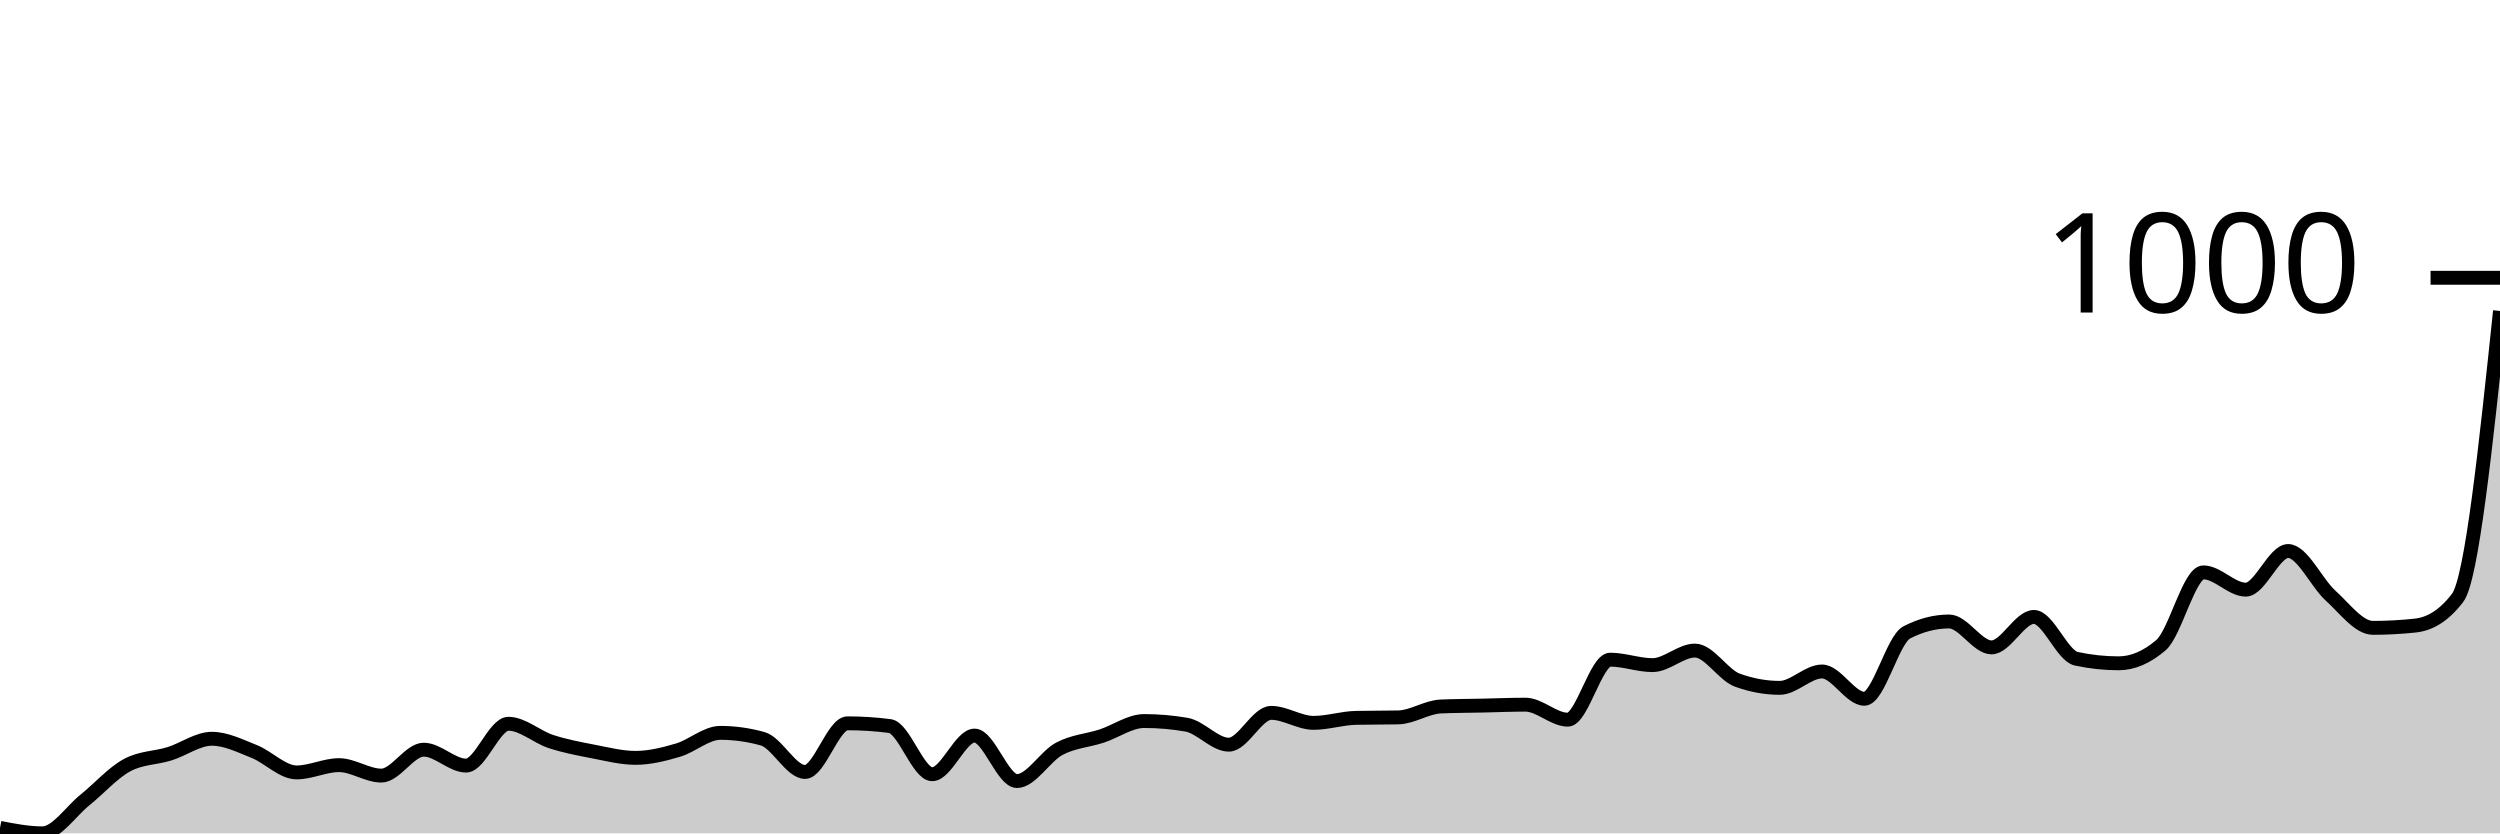
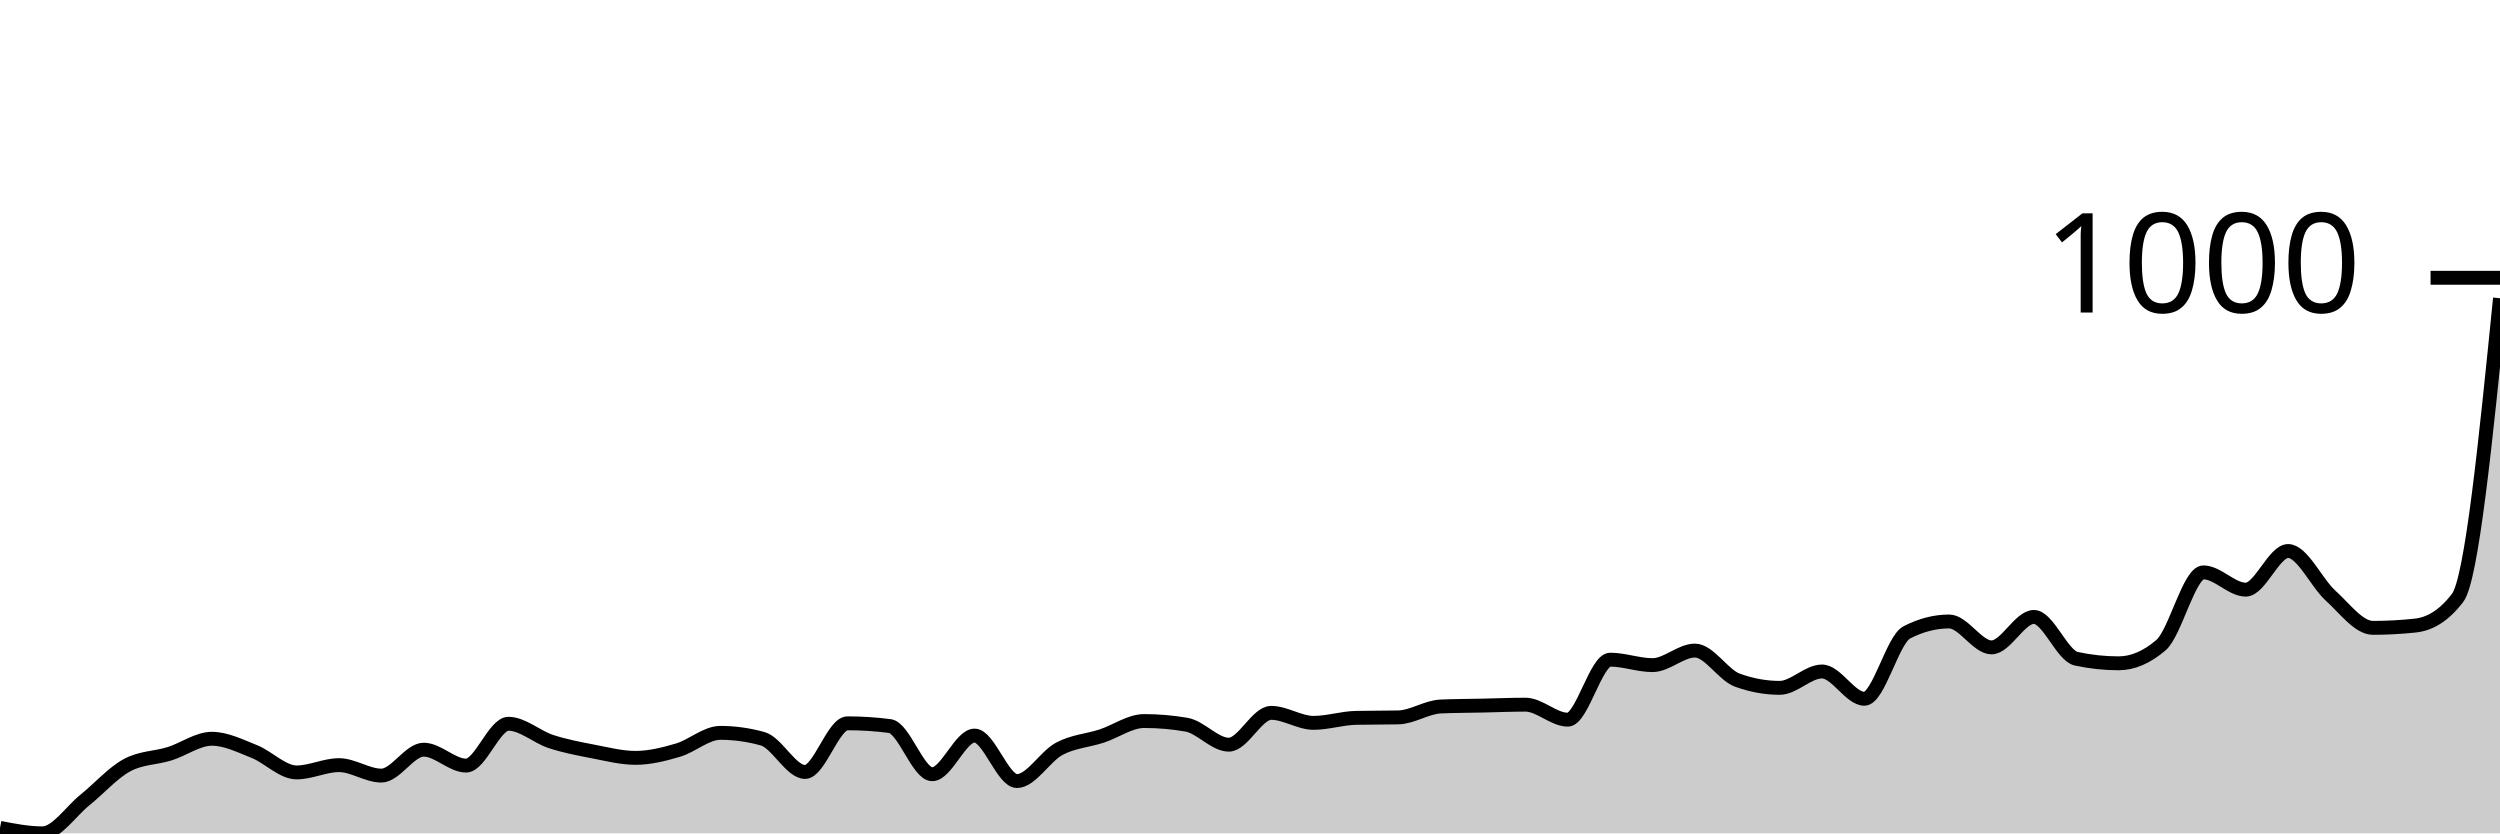
<svg xmlns="http://www.w3.org/2000/svg" viewBox="0 0 180 60">
  <g transform="translate(0,20)">
-     <path class="area" fill="rgba(0, 0, 0, 0.2)" d="M0,39.607C1.017,39.804,2.034,40,3.051,40C4.068,40,5.085,38.429,6.102,37.61C7.119,36.792,8.136,35.636,9.153,35.09C10.169,34.544,11.186,34.588,12.203,34.272C13.22,33.955,14.237,33.191,15.254,33.191C16.271,33.191,17.288,33.704,18.305,34.108C19.322,34.512,20.339,35.614,21.356,35.614C22.373,35.614,23.39,35.09,24.407,35.09C25.424,35.09,26.441,35.843,27.458,35.843C28.475,35.843,29.492,33.977,30.508,33.977C31.525,33.977,32.542,35.123,33.559,35.123C34.576,35.123,35.593,32.111,36.61,32.111C37.627,32.111,38.644,33.055,39.661,33.388C40.678,33.721,41.695,33.912,42.712,34.108C43.729,34.304,44.746,34.566,45.763,34.566C46.78,34.566,47.797,34.31,48.814,34.01C49.831,33.71,50.847,32.766,51.864,32.766C52.881,32.766,53.898,32.908,54.915,33.191C55.932,33.475,56.949,35.581,57.966,35.581C58.983,35.581,60,32.079,61.017,32.079C62.034,32.079,63.051,32.144,64.068,32.275C65.085,32.406,66.102,35.745,67.119,35.745C68.136,35.745,69.153,32.962,70.169,32.962C71.186,32.962,72.203,36.236,73.22,36.236C74.237,36.236,75.254,34.452,76.271,33.912C77.288,33.372,78.305,33.328,79.322,32.995C80.339,32.662,81.356,31.915,82.373,31.915C83.39,31.915,84.407,32.002,85.424,32.177C86.441,32.351,87.458,33.617,88.475,33.617C89.492,33.617,90.508,31.326,91.525,31.326C92.542,31.326,93.559,32.046,94.576,32.046C95.593,32.046,96.61,31.708,97.627,31.686C98.644,31.664,99.661,31.675,100.678,31.653C101.695,31.631,102.712,30.911,103.729,30.867C104.746,30.824,105.763,30.824,106.78,30.802C107.797,30.78,108.814,30.736,109.831,30.736C110.847,30.736,111.864,31.817,112.881,31.817C113.898,31.817,114.915,27.496,115.932,27.496C116.949,27.496,117.966,27.889,118.983,27.889C120,27.889,121.017,26.841,122.034,26.841C123.051,26.841,124.068,28.598,125.085,28.969C126.102,29.34,127.119,29.525,128.136,29.525C129.153,29.525,130.169,28.347,131.186,28.347C132.203,28.347,133.22,30.311,134.237,30.311C135.254,30.311,136.271,26.056,137.288,25.532C138.305,25.008,139.322,24.746,140.339,24.746C141.356,24.746,142.373,26.612,143.39,26.612C144.407,26.612,145.424,24.419,146.441,24.419C147.458,24.419,148.475,27.212,149.492,27.43C150.508,27.649,151.525,27.758,152.542,27.758C153.559,27.758,154.576,27.321,155.593,26.448C156.61,25.576,157.627,21.211,158.644,21.211C159.661,21.211,160.678,22.455,161.695,22.455C162.712,22.455,163.729,19.673,164.746,19.673C165.763,19.673,166.78,21.959,167.797,22.881C168.814,23.803,169.831,25.205,170.847,25.205C171.864,25.205,172.881,25.15,173.898,25.041C174.915,24.932,175.932,24.375,176.949,23.044C177.966,21.713,178.983,12.051,180,2.39L180,40C178.983,40,177.966,40,176.949,40C175.932,40,174.915,40,173.898,40C172.881,40,171.864,40,170.847,40C169.831,40,168.814,40,167.797,40C166.78,40,165.763,40,164.746,40C163.729,40,162.712,40,161.695,40C160.678,40,159.661,40,158.644,40C157.627,40,156.61,40,155.593,40C154.576,40,153.559,40,152.542,40C151.525,40,150.508,40,149.492,40C148.475,40,147.458,40,146.441,40C145.424,40,144.407,40,143.39,40C142.373,40,141.356,40,140.339,40C139.322,40,138.305,40,137.288,40C136.271,40,135.254,40,134.237,40C133.22,40,132.203,40,131.186,40C130.169,40,129.153,40,128.136,40C127.119,40,126.102,40,125.085,40C124.068,40,123.051,40,122.034,40C121.017,40,120,40,118.983,40C117.966,40,116.949,40,115.932,40C114.915,40,113.898,40,112.881,40C111.864,40,110.847,40,109.831,40C108.814,40,107.797,40,106.78,40C105.763,40,104.746,40,103.729,40C102.712,40,101.695,40,100.678,40C99.661,40,98.644,40,97.627,40C96.61,40,95.593,40,94.576,40C93.559,40,92.542,40,91.525,40C90.508,40,89.492,40,88.475,40C87.458,40,86.441,40,85.424,40C84.407,40,83.39,40,82.373,40C81.356,40,80.339,40,79.322,40C78.305,40,77.288,40,76.271,40C75.254,40,74.237,40,73.22,40C72.203,40,71.186,40,70.169,40C69.153,40,68.136,40,67.119,40C66.102,40,65.085,40,64.068,40C63.051,40,62.034,40,61.017,40C60,40,58.983,40,57.966,40C56.949,40,55.932,40,54.915,40C53.898,40,52.881,40,51.864,40C50.847,40,49.831,40,48.814,40C47.797,40,46.78,40,45.763,40C44.746,40,43.729,40,42.712,40C41.695,40,40.678,40,39.661,40C38.644,40,37.627,40,36.61,40C35.593,40,34.576,40,33.559,40C32.542,40,31.525,40,30.508,40C29.492,40,28.475,40,27.458,40C26.441,40,25.424,40,24.407,40C23.39,40,22.373,40,21.356,40C20.339,40,19.322,40,18.305,40C17.288,40,16.271,40,15.254,40C14.237,40,13.22,40,12.203,40C11.186,40,10.169,40,9.153,40C8.136,40,7.119,40,6.102,40C5.085,40,4.068,40,3.051,40C2.034,40,1.017,40,0,40Z" />
-     <path class="line" stroke="black" fill="none" d="M0,39.607C1.017,39.804,2.034,40,3.051,40C4.068,40,5.085,38.429,6.102,37.61C7.119,36.792,8.136,35.636,9.153,35.09C10.169,34.544,11.186,34.588,12.203,34.272C13.22,33.955,14.237,33.191,15.254,33.191C16.271,33.191,17.288,33.704,18.305,34.108C19.322,34.512,20.339,35.614,21.356,35.614C22.373,35.614,23.39,35.09,24.407,35.09C25.424,35.09,26.441,35.843,27.458,35.843C28.475,35.843,29.492,33.977,30.508,33.977C31.525,33.977,32.542,35.123,33.559,35.123C34.576,35.123,35.593,32.111,36.61,32.111C37.627,32.111,38.644,33.055,39.661,33.388C40.678,33.721,41.695,33.912,42.712,34.108C43.729,34.304,44.746,34.566,45.763,34.566C46.78,34.566,47.797,34.31,48.814,34.01C49.831,33.71,50.847,32.766,51.864,32.766C52.881,32.766,53.898,32.908,54.915,33.191C55.932,33.475,56.949,35.581,57.966,35.581C58.983,35.581,60,32.079,61.017,32.079C62.034,32.079,63.051,32.144,64.068,32.275C65.085,32.406,66.102,35.745,67.119,35.745C68.136,35.745,69.153,32.962,70.169,32.962C71.186,32.962,72.203,36.236,73.22,36.236C74.237,36.236,75.254,34.452,76.271,33.912C77.288,33.372,78.305,33.328,79.322,32.995C80.339,32.662,81.356,31.915,82.373,31.915C83.39,31.915,84.407,32.002,85.424,32.177C86.441,32.351,87.458,33.617,88.475,33.617C89.492,33.617,90.508,31.326,91.525,31.326C92.542,31.326,93.559,32.046,94.576,32.046C95.593,32.046,96.61,31.708,97.627,31.686C98.644,31.664,99.661,31.675,100.678,31.653C101.695,31.631,102.712,30.911,103.729,30.867C104.746,30.824,105.763,30.824,106.78,30.802C107.797,30.78,108.814,30.736,109.831,30.736C110.847,30.736,111.864,31.817,112.881,31.817C113.898,31.817,114.915,27.496,115.932,27.496C116.949,27.496,117.966,27.889,118.983,27.889C120,27.889,121.017,26.841,122.034,26.841C123.051,26.841,124.068,28.598,125.085,28.969C126.102,29.34,127.119,29.525,128.136,29.525C129.153,29.525,130.169,28.347,131.186,28.347C132.203,28.347,133.22,30.311,134.237,30.311C135.254,30.311,136.271,26.056,137.288,25.532C138.305,25.008,139.322,24.746,140.339,24.746C141.356,24.746,142.373,26.612,143.39,26.612C144.407,26.612,145.424,24.419,146.441,24.419C147.458,24.419,148.475,27.212,149.492,27.43C150.508,27.649,151.525,27.758,152.542,27.758C153.559,27.758,154.576,27.321,155.593,26.448C156.61,25.576,157.627,21.211,158.644,21.211C159.661,21.211,160.678,22.455,161.695,22.455C162.712,22.455,163.729,19.673,164.746,19.673C165.763,19.673,166.78,21.959,167.797,22.881C168.814,23.803,169.831,25.205,170.847,25.205C171.864,25.205,172.881,25.15,173.898,25.041C174.915,24.932,175.932,24.375,176.949,23.044C177.966,21.713,178.983,12.051,180,2.39" />
+     <path class="area" fill="rgba(0, 0, 0, 0.2)" d="M0,39.607C1.017,39.804,2.034,40,3.051,40C4.068,40,5.085,38.429,6.102,37.61C7.119,36.792,8.136,35.636,9.153,35.09C10.169,34.544,11.186,34.588,12.203,34.272C13.22,33.955,14.237,33.191,15.254,33.191C16.271,33.191,17.288,33.704,18.305,34.108C19.322,34.512,20.339,35.614,21.356,35.614C22.373,35.614,23.39,35.09,24.407,35.09C25.424,35.09,26.441,35.843,27.458,35.843C28.475,35.843,29.492,33.977,30.508,33.977C31.525,33.977,32.542,35.123,33.559,35.123C34.576,35.123,35.593,32.111,36.61,32.111C37.627,32.111,38.644,33.055,39.661,33.388C40.678,33.721,41.695,33.912,42.712,34.108C43.729,34.304,44.746,34.566,45.763,34.566C46.78,34.566,47.797,34.31,48.814,34.01C49.831,33.71,50.847,32.766,51.864,32.766C52.881,32.766,53.898,32.908,54.915,33.191C55.932,33.475,56.949,35.581,57.966,35.581C58.983,35.581,60,32.079,61.017,32.079C62.034,32.079,63.051,32.144,64.068,32.275C65.085,32.406,66.102,35.745,67.119,35.745C68.136,35.745,69.153,32.962,70.169,32.962C71.186,32.962,72.203,36.236,73.22,36.236C74.237,36.236,75.254,34.452,76.271,33.912C77.288,33.372,78.305,33.328,79.322,32.995C80.339,32.662,81.356,31.915,82.373,31.915C83.39,31.915,84.407,32.002,85.424,32.177C86.441,32.351,87.458,33.617,88.475,33.617C89.492,33.617,90.508,31.326,91.525,31.326C92.542,31.326,93.559,32.046,94.576,32.046C95.593,32.046,96.61,31.708,97.627,31.686C98.644,31.664,99.661,31.675,100.678,31.653C101.695,31.631,102.712,30.911,103.729,30.867C104.746,30.824,105.763,30.824,106.78,30.802C107.797,30.78,108.814,30.736,109.831,30.736C110.847,30.736,111.864,31.817,112.881,31.817C113.898,31.817,114.915,27.496,115.932,27.496C116.949,27.496,117.966,27.889,118.983,27.889C120,27.889,121.017,26.841,122.034,26.841C123.051,26.841,124.068,28.598,125.085,28.969C126.102,29.34,127.119,29.525,128.136,29.525C129.153,29.525,130.169,28.347,131.186,28.347C132.203,28.347,133.22,30.311,134.237,30.311C135.254,30.311,136.271,26.056,137.288,25.532C138.305,25.008,139.322,24.746,140.339,24.746C141.356,24.746,142.373,26.612,143.39,26.612C144.407,26.612,145.424,24.419,146.441,24.419C147.458,24.419,148.475,27.212,149.492,27.43C150.508,27.649,151.525,27.758,152.542,27.758C153.559,27.758,154.576,27.321,155.593,26.448C156.61,25.576,157.627,21.211,158.644,21.211C159.661,21.211,160.678,22.455,161.695,22.455C162.712,22.455,163.729,19.673,164.746,19.673C165.763,19.673,166.78,21.959,167.797,22.881C168.814,23.803,169.831,25.205,170.847,25.205C171.864,25.205,172.881,25.15,173.898,25.041C174.915,24.932,175.932,24.375,176.949,23.044C177.966,21.713,178.983,11.593,180,1.473L180,40C178.983,40,177.966,40,176.949,40C175.932,40,174.915,40,173.898,40C172.881,40,171.864,40,170.847,40C169.831,40,168.814,40,167.797,40C166.78,40,165.763,40,164.746,40C163.729,40,162.712,40,161.695,40C160.678,40,159.661,40,158.644,40C157.627,40,156.61,40,155.593,40C154.576,40,153.559,40,152.542,40C151.525,40,150.508,40,149.492,40C148.475,40,147.458,40,146.441,40C145.424,40,144.407,40,143.39,40C142.373,40,141.356,40,140.339,40C139.322,40,138.305,40,137.288,40C136.271,40,135.254,40,134.237,40C133.22,40,132.203,40,131.186,40C130.169,40,129.153,40,128.136,40C127.119,40,126.102,40,125.085,40C124.068,40,123.051,40,122.034,40C121.017,40,120,40,118.983,40C117.966,40,116.949,40,115.932,40C114.915,40,113.898,40,112.881,40C111.864,40,110.847,40,109.831,40C108.814,40,107.797,40,106.78,40C105.763,40,104.746,40,103.729,40C102.712,40,101.695,40,100.678,40C99.661,40,98.644,40,97.627,40C96.61,40,95.593,40,94.576,40C93.559,40,92.542,40,91.525,40C90.508,40,89.492,40,88.475,40C87.458,40,86.441,40,85.424,40C84.407,40,83.39,40,82.373,40C81.356,40,80.339,40,79.322,40C78.305,40,77.288,40,76.271,40C75.254,40,74.237,40,73.22,40C72.203,40,71.186,40,70.169,40C69.153,40,68.136,40,67.119,40C66.102,40,65.085,40,64.068,40C63.051,40,62.034,40,61.017,40C60,40,58.983,40,57.966,40C56.949,40,55.932,40,54.915,40C53.898,40,52.881,40,51.864,40C50.847,40,49.831,40,48.814,40C47.797,40,46.78,40,45.763,40C44.746,40,43.729,40,42.712,40C41.695,40,40.678,40,39.661,40C38.644,40,37.627,40,36.61,40C35.593,40,34.576,40,33.559,40C32.542,40,31.525,40,30.508,40C29.492,40,28.475,40,27.458,40C26.441,40,25.424,40,24.407,40C23.39,40,22.373,40,21.356,40C20.339,40,19.322,40,18.305,40C17.288,40,16.271,40,15.254,40C14.237,40,13.22,40,12.203,40C11.186,40,10.169,40,9.153,40C8.136,40,7.119,40,6.102,40C5.085,40,4.068,40,3.051,40C2.034,40,1.017,40,0,40Z" />
+     <path class="line" stroke="black" fill="none" d="M0,39.607C1.017,39.804,2.034,40,3.051,40C4.068,40,5.085,38.429,6.102,37.61C7.119,36.792,8.136,35.636,9.153,35.09C10.169,34.544,11.186,34.588,12.203,34.272C13.22,33.955,14.237,33.191,15.254,33.191C16.271,33.191,17.288,33.704,18.305,34.108C19.322,34.512,20.339,35.614,21.356,35.614C22.373,35.614,23.39,35.09,24.407,35.09C25.424,35.09,26.441,35.843,27.458,35.843C28.475,35.843,29.492,33.977,30.508,33.977C31.525,33.977,32.542,35.123,33.559,35.123C34.576,35.123,35.593,32.111,36.61,32.111C37.627,32.111,38.644,33.055,39.661,33.388C40.678,33.721,41.695,33.912,42.712,34.108C43.729,34.304,44.746,34.566,45.763,34.566C46.78,34.566,47.797,34.31,48.814,34.01C49.831,33.71,50.847,32.766,51.864,32.766C52.881,32.766,53.898,32.908,54.915,33.191C55.932,33.475,56.949,35.581,57.966,35.581C58.983,35.581,60,32.079,61.017,32.079C62.034,32.079,63.051,32.144,64.068,32.275C65.085,32.406,66.102,35.745,67.119,35.745C68.136,35.745,69.153,32.962,70.169,32.962C71.186,32.962,72.203,36.236,73.22,36.236C74.237,36.236,75.254,34.452,76.271,33.912C77.288,33.372,78.305,33.328,79.322,32.995C80.339,32.662,81.356,31.915,82.373,31.915C83.39,31.915,84.407,32.002,85.424,32.177C86.441,32.351,87.458,33.617,88.475,33.617C89.492,33.617,90.508,31.326,91.525,31.326C92.542,31.326,93.559,32.046,94.576,32.046C95.593,32.046,96.61,31.708,97.627,31.686C98.644,31.664,99.661,31.675,100.678,31.653C101.695,31.631,102.712,30.911,103.729,30.867C104.746,30.824,105.763,30.824,106.78,30.802C107.797,30.78,108.814,30.736,109.831,30.736C110.847,30.736,111.864,31.817,112.881,31.817C113.898,31.817,114.915,27.496,115.932,27.496C116.949,27.496,117.966,27.889,118.983,27.889C120,27.889,121.017,26.841,122.034,26.841C123.051,26.841,124.068,28.598,125.085,28.969C126.102,29.34,127.119,29.525,128.136,29.525C129.153,29.525,130.169,28.347,131.186,28.347C132.203,28.347,133.22,30.311,134.237,30.311C135.254,30.311,136.271,26.056,137.288,25.532C138.305,25.008,139.322,24.746,140.339,24.746C141.356,24.746,142.373,26.612,143.39,26.612C144.407,26.612,145.424,24.419,146.441,24.419C147.458,24.419,148.475,27.212,149.492,27.43C150.508,27.649,151.525,27.758,152.542,27.758C153.559,27.758,154.576,27.321,155.593,26.448C156.61,25.576,157.627,21.211,158.644,21.211C159.661,21.211,160.678,22.455,161.695,22.455C162.712,22.455,163.729,19.673,164.746,19.673C165.763,19.673,166.78,21.959,167.797,22.881C168.814,23.803,169.831,25.205,170.847,25.205C171.864,25.205,172.881,25.15,173.898,25.041C174.915,24.932,175.932,24.375,176.949,23.044C177.966,21.713,178.983,11.593,180,1.473" />
    <path class="axis-ceiling" stroke-width="1" stroke="black" fill="none" d="M175,0L180,0" />
    <text class="axis-ceiling-label" font-family="sans-serif" text-anchor="end" font-size="10px" x="170" y="2.5">1000</text>
  </g>
</svg>
